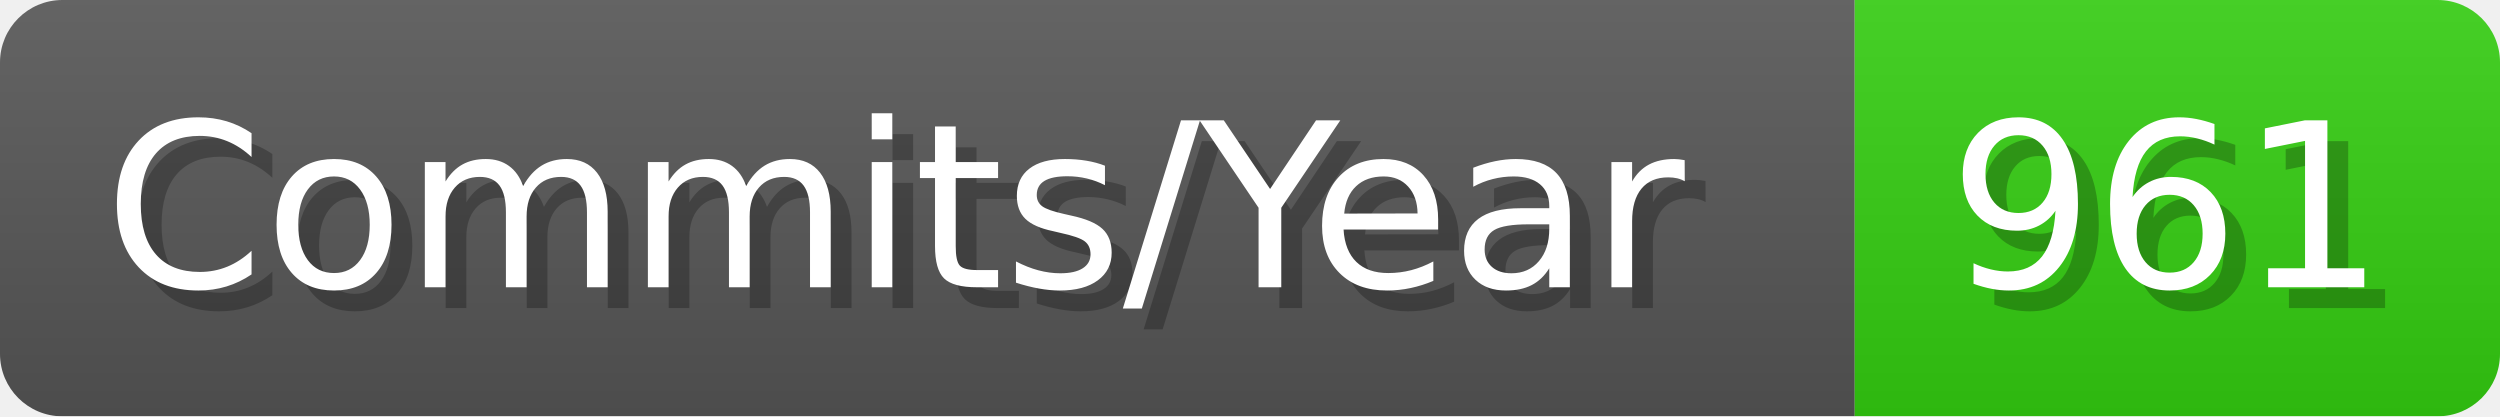
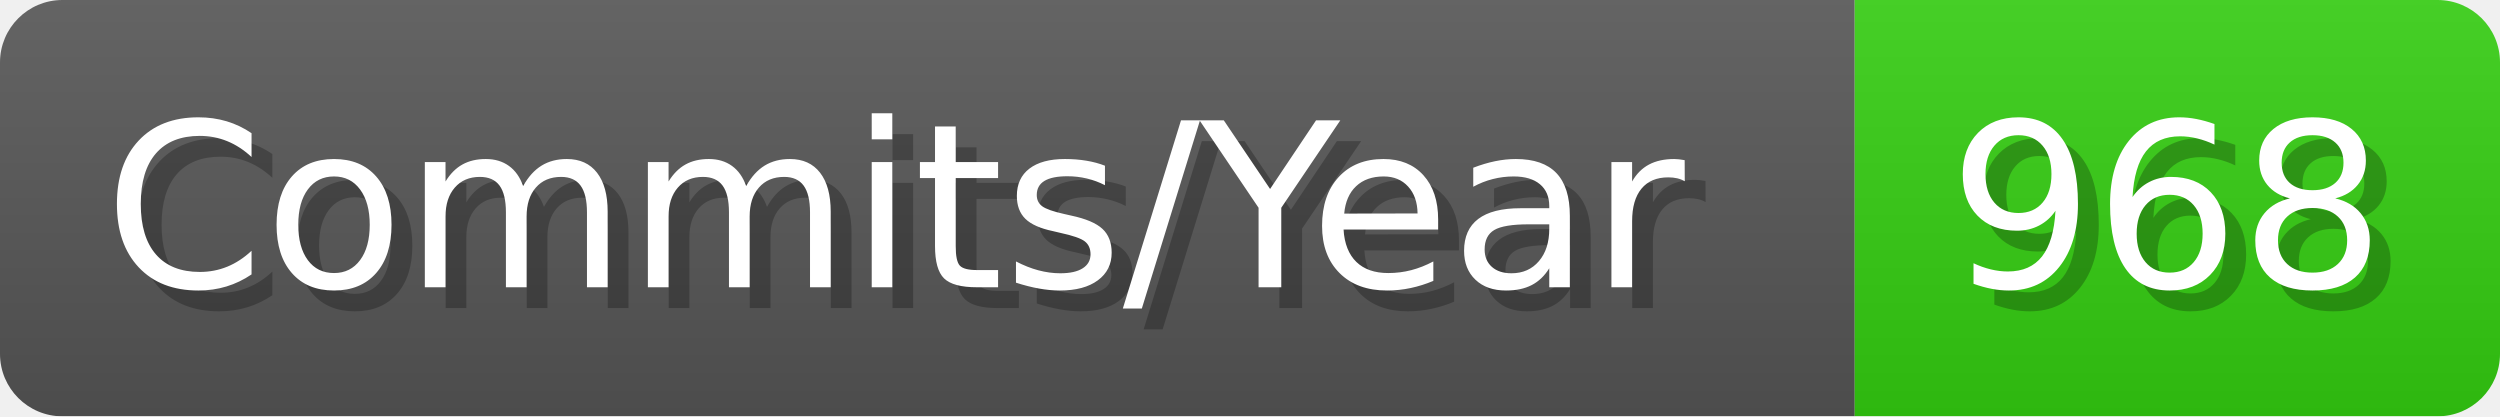
- <svg xmlns="http://www.w3.org/2000/svg" width="120.1" height="20" viewBox="0 0 1201 200" role="img" aria-label="Commits/Year: 961">
+ <svg xmlns="http://www.w3.org/2000/svg" width="120.1" height="20" viewBox="0 0 1201 200" role="img" aria-label="Commits/Year: 968">
  <linearGradient id="aUPdi" x2="0" y2="100%">
    <stop offset="0" stop-opacity=".1" stop-color="#EEE" />
    <stop offset="1" stop-opacity=".1" />
  </linearGradient>
  <mask id="WfAiQ">
    <rect width="1201" height="200" rx="30" fill="#FFF" />
  </mask>
  <g mask="url(#WfAiQ)">
    <rect width="891" height="200" fill="#555" />
    <rect width="310" height="200" fill="#3C1" x="891" />
    <rect width="1201" height="200" fill="url(#aUPdi)" />
  </g>
  <g aria-hidden="true" fill="#fff" text-anchor="start" font-family="Verdana,DejaVu Sans,sans-serif" font-size="110">
    <text x="60" y="148" textLength="791" fill="#000" opacity="0.25">Commits/Year</text>
    <text x="50" y="138" textLength="791">Commits/Year</text>
-     <text x="946" y="148" textLength="210" fill="#000" opacity="0.25">961</text>
-     <text x="936" y="138" textLength="210">961</text>
+     <text x="946" y="148" textLength="210" fill="#000" opacity="0.25">968</text>
+     <text x="936" y="138" textLength="210">968</text>
  </g>
</svg>
